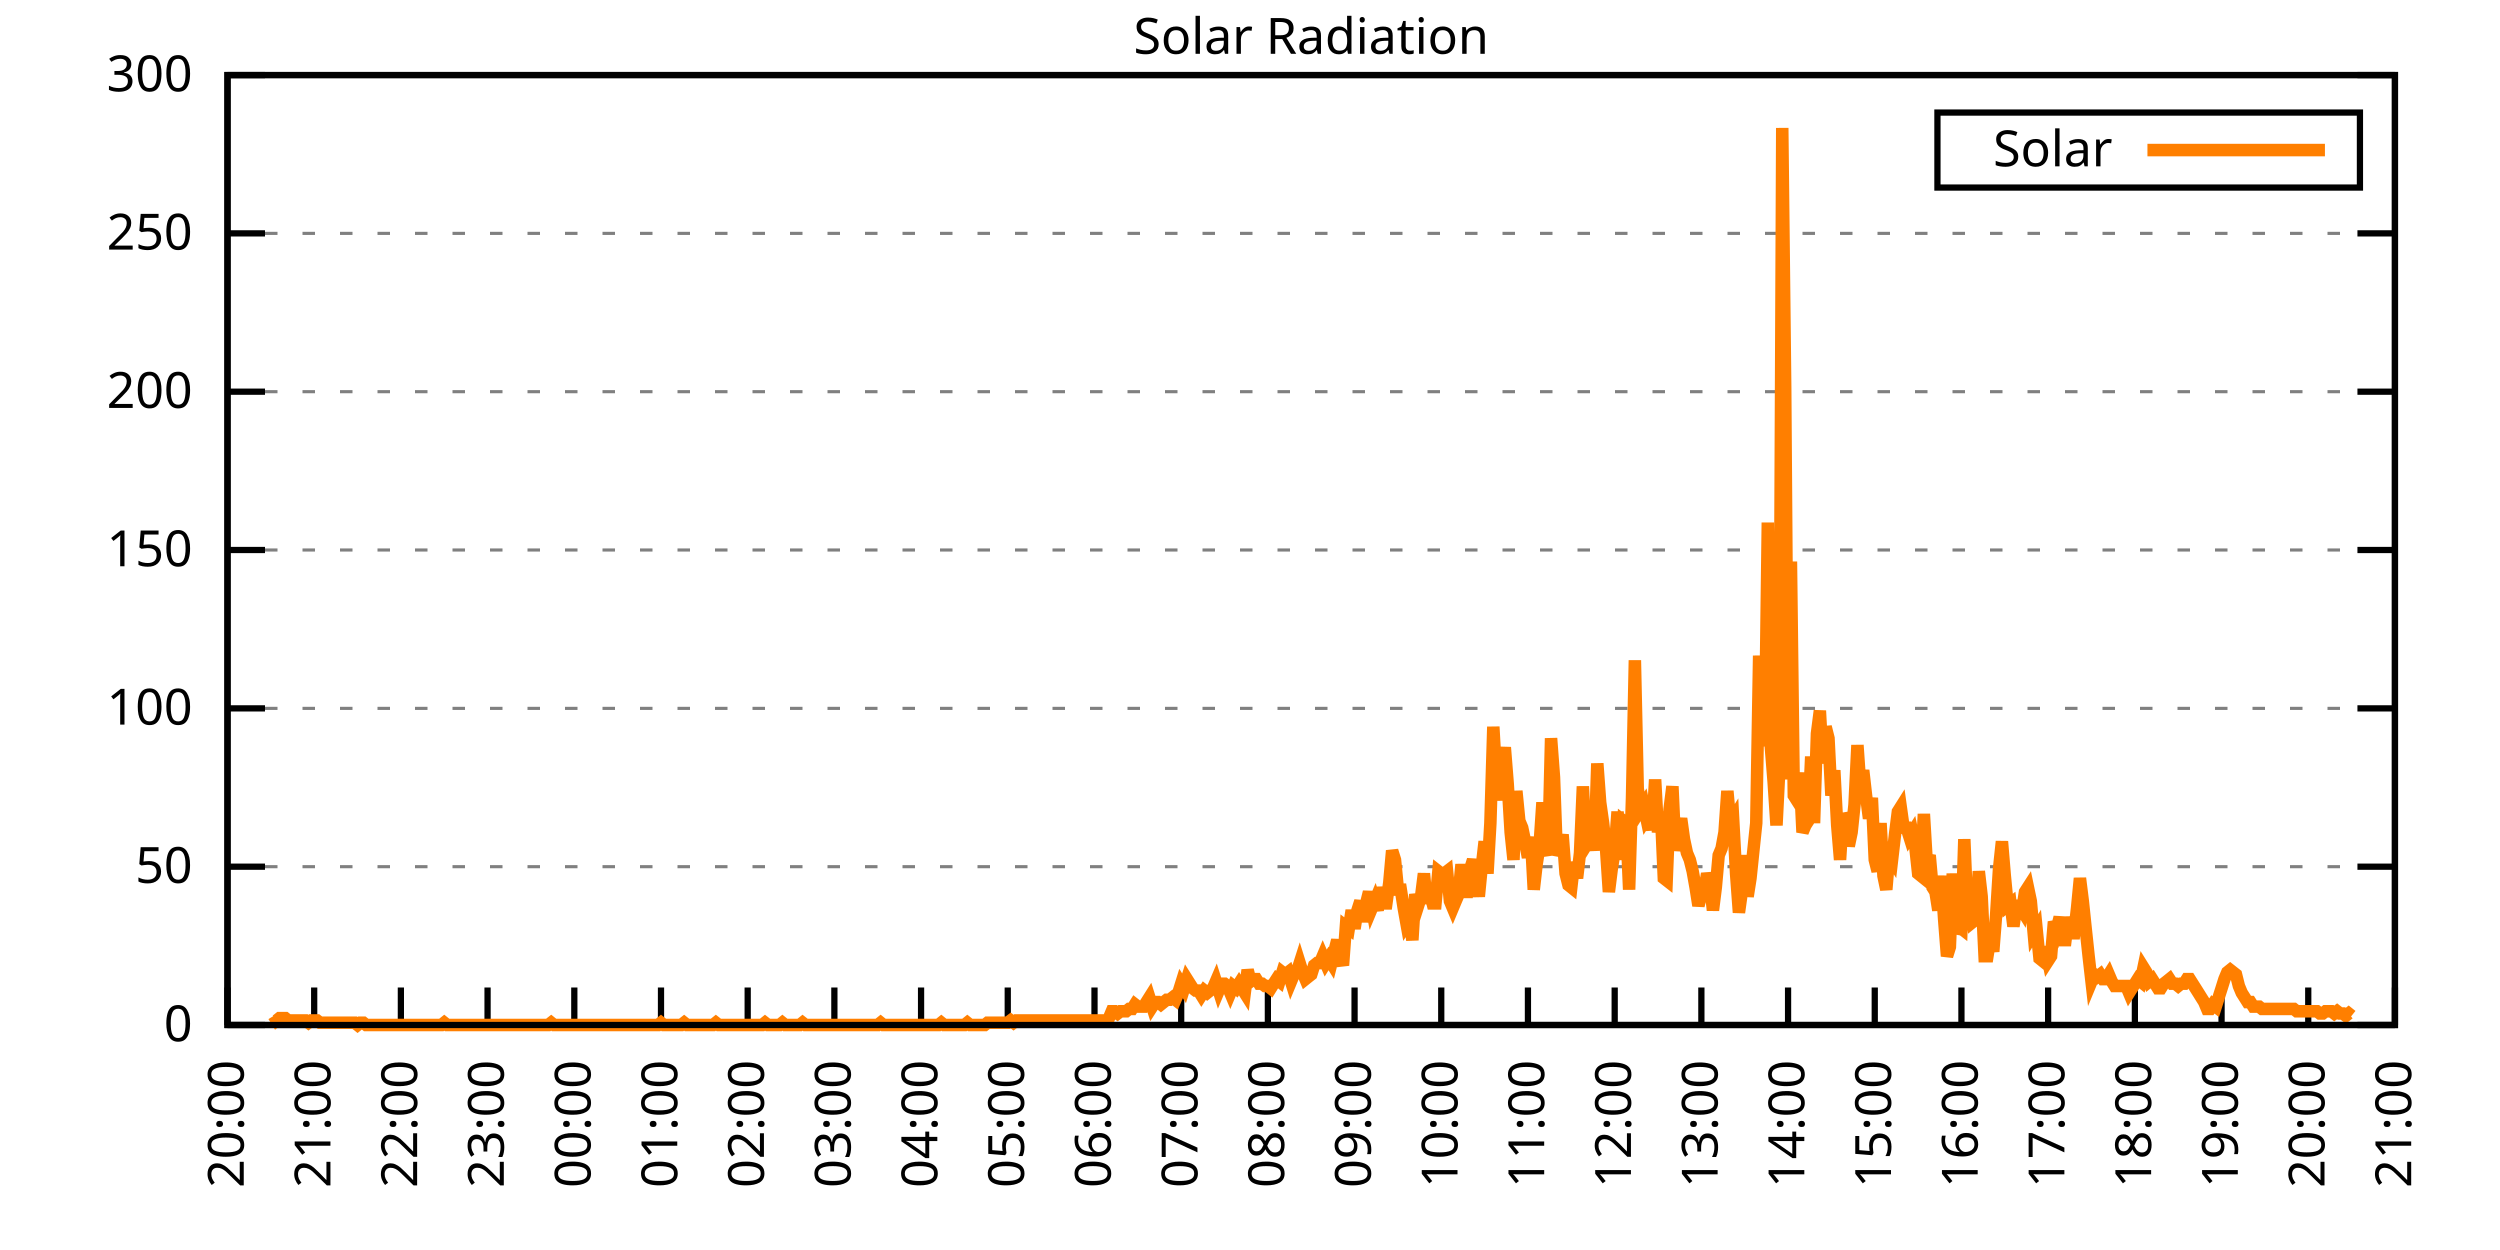
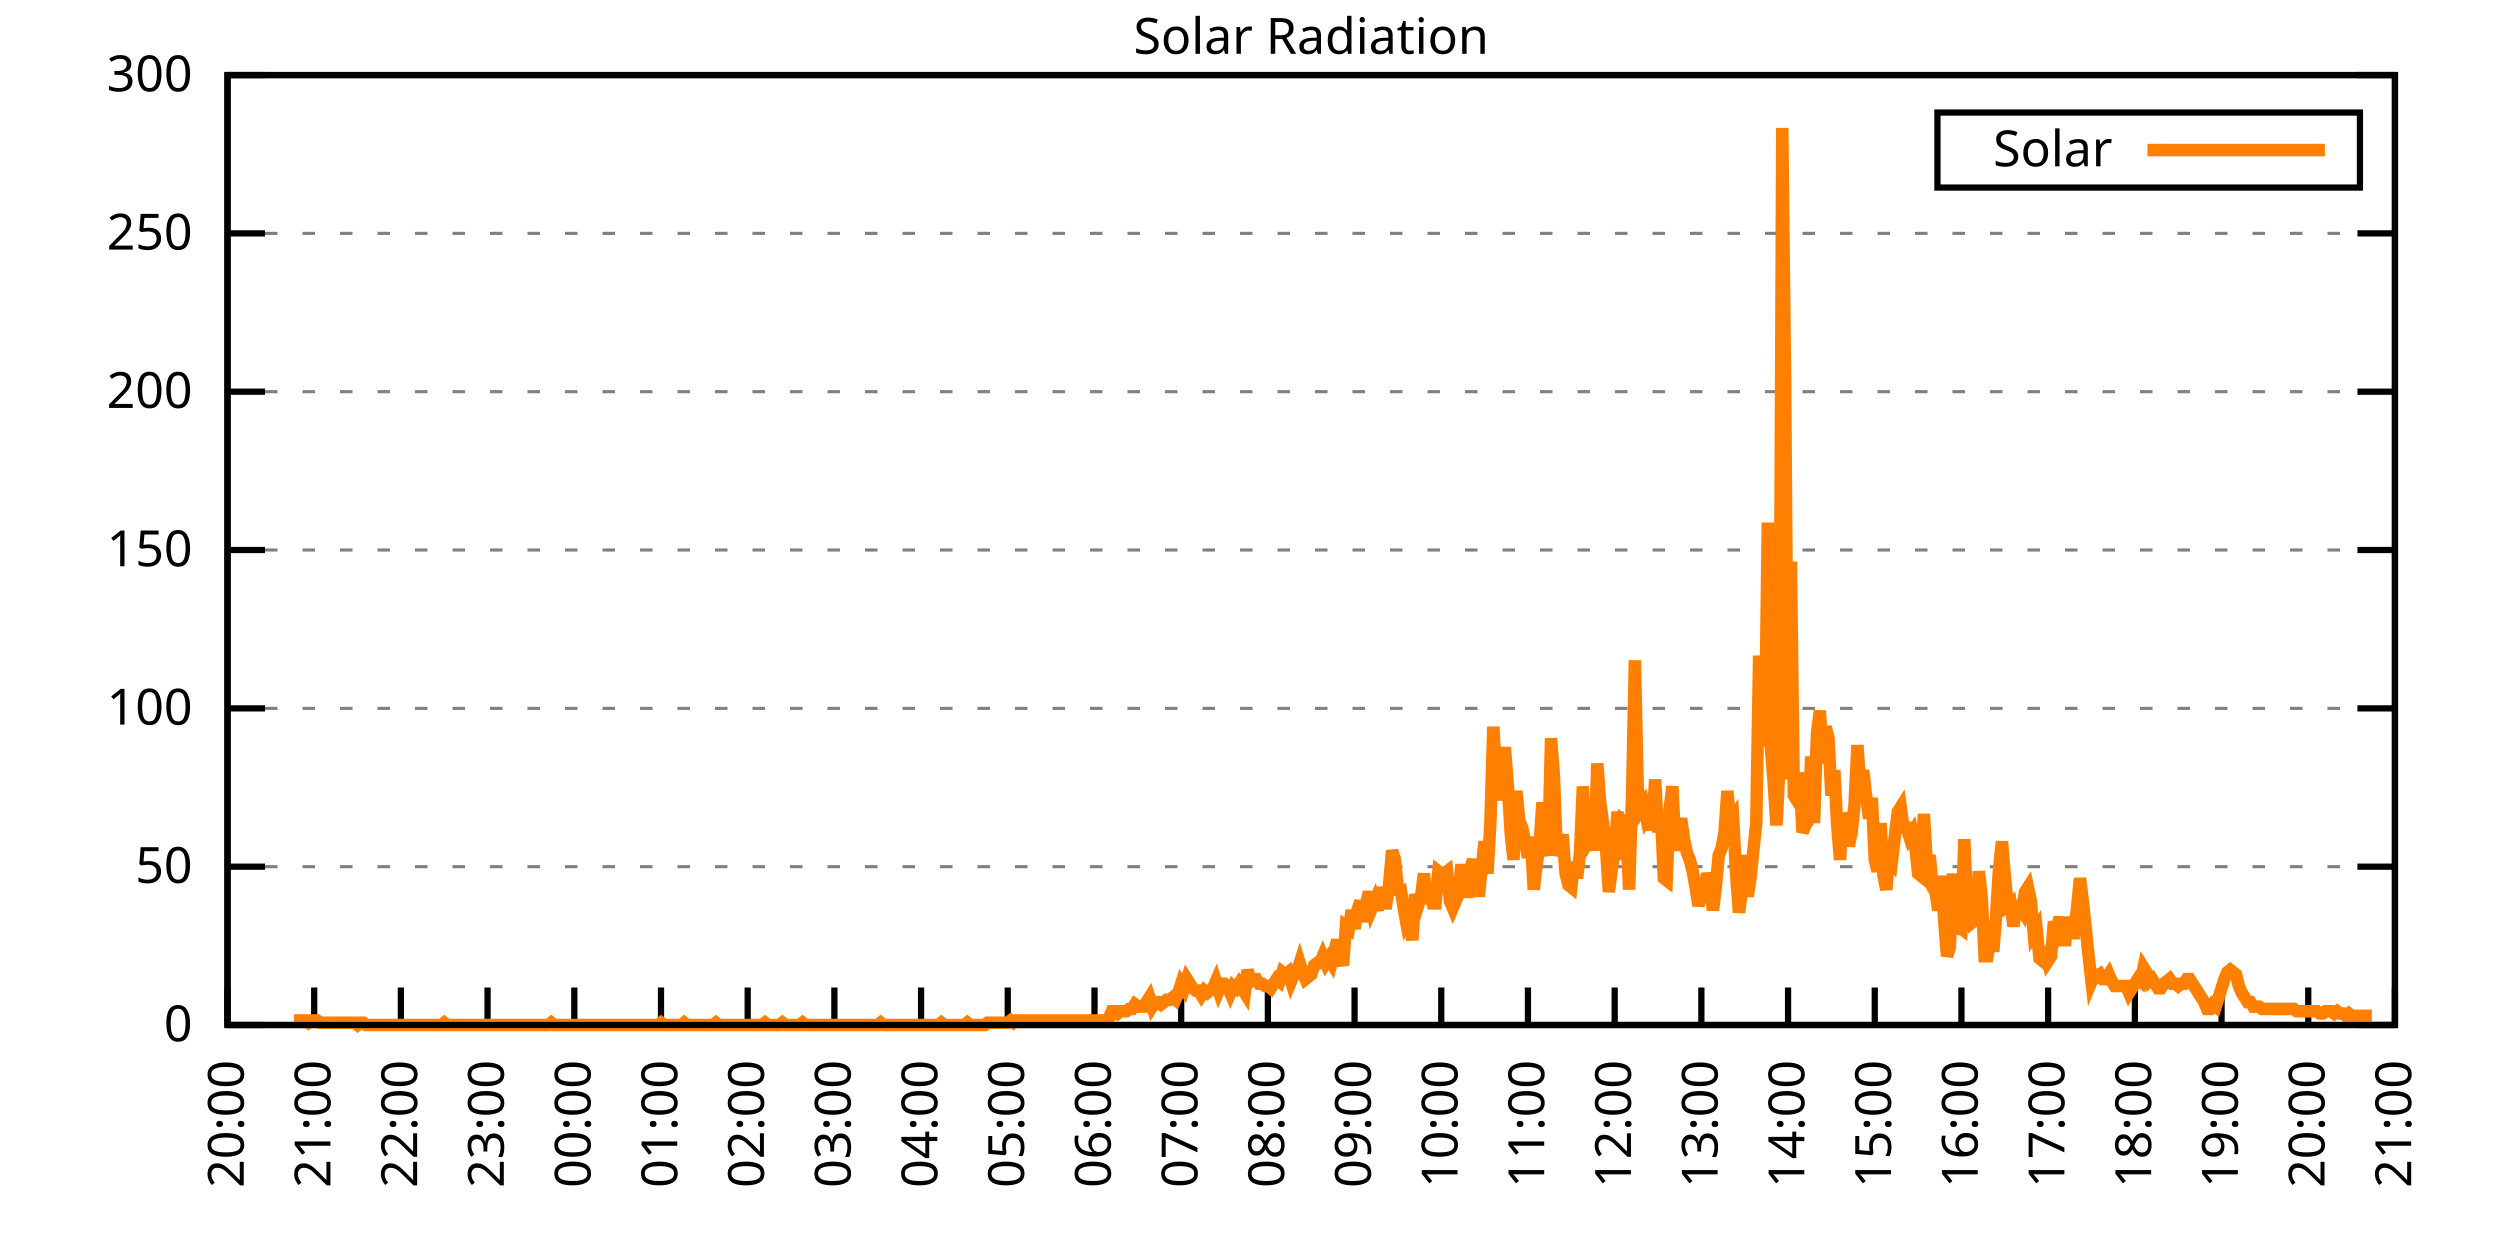
<svg xmlns="http://www.w3.org/2000/svg" xmlns:xlink="http://www.w3.org/1999/xlink" width="400" height="200" viewBox="0 0 400 200">
  <g id="gnuplot_canvas">
    <rect x="0" y="0" width="400" height="200" fill="none" />
    <defs>
      <circle id="gpDot" r="0.5" stroke-width="0.5" stroke="currentColor" />
      <path id="gpPt0" stroke-width="0.333" stroke="currentColor" d="M-1,0 h2 M0,-1 v2" />
      <path id="gpPt1" stroke-width="0.333" stroke="currentColor" d="M-1,-1 L1,1 M1,-1 L-1,1" />
      <path id="gpPt2" stroke-width="0.333" stroke="currentColor" d="M-1,0 L1,0 M0,-1 L0,1 M-1,-1 L1,1 M-1,1 L1,-1" />
      <rect id="gpPt3" stroke-width="0.333" stroke="currentColor" x="-1" y="-1" width="2" height="2" />
      <rect id="gpPt4" stroke-width="0.333" stroke="currentColor" fill="currentColor" x="-1" y="-1" width="2" height="2" />
      <circle id="gpPt5" stroke-width="0.333" stroke="currentColor" cx="0" cy="0" r="1" />
      <use xlink:href="#gpPt5" id="gpPt6" fill="currentColor" stroke="none" />
      <path id="gpPt7" stroke-width="0.333" stroke="currentColor" d="M0,-1.33 L-1.33,0.67 L1.33,0.67 z" />
      <use xlink:href="#gpPt7" id="gpPt8" fill="currentColor" stroke="none" />
      <use xlink:href="#gpPt7" id="gpPt9" stroke="currentColor" transform="rotate(180)" />
      <use xlink:href="#gpPt9" id="gpPt10" fill="currentColor" stroke="none" />
      <use xlink:href="#gpPt3" id="gpPt11" stroke="currentColor" transform="rotate(45)" />
      <use xlink:href="#gpPt11" id="gpPt12" fill="currentColor" stroke="none" />
      <path id="gpPt13" stroke-width="0.333" stroke="currentColor" d="M0,1.330 L1.265,0.411 L0.782,-1.067 L-0.782,-1.076 L-1.265,0.411 z" />
      <use xlink:href="#gpPt13" id="gpPt14" fill="currentColor" stroke="none" />
      <filter id="textbox" filterUnits="objectBoundingBox" x="0" y="0" height="1" width="1">
        <feFlood flood-color="white" flood-opacity="1" result="bgnd" />
        <feComposite in="SourceGraphic" in2="bgnd" operator="atop" />
      </filter>
      <filter id="greybox" filterUnits="objectBoundingBox" x="0" y="0" height="1" width="1">
        <feFlood flood-color="lightgrey" flood-opacity="1" result="grey" />
        <feComposite in="SourceGraphic" in2="grey" operator="atop" />
      </filter>
    </defs>
    <g fill="none" color="white" stroke="currentColor" stroke-width="1.00" stroke-linecap="butt" stroke-linejoin="miter">
</g>
    <g fill="none" color="black" stroke="currentColor" stroke-width="1.00" stroke-linecap="butt" stroke-linejoin="miter">
      <g stroke="none" shape-rendering="crispEdges">
        <polygon fill="rgb(255, 255, 255)" points="36.40,164.00 383.18,164.00 383.18,12.02 36.40,12.02 " />
      </g>
    </g>
    <g fill="none" color="black" stroke="currentColor" stroke-width="1.00" stroke-linecap="butt" stroke-linejoin="miter">
</g>
    <g fill="none" color="black" stroke="black" stroke-width="0.50" stroke-linecap="butt" stroke-linejoin="miter">
</g>
    <g fill="none" color="gray" stroke="currentColor" stroke-width="0.50" stroke-linecap="butt" stroke-linejoin="miter">
      <path stroke="gray" stroke-dasharray="2,4" class="gridline" d="M36.40,164.00 L383.19,164.00  " />
    </g>
    <g fill="none" color="gray" stroke="gray" stroke-width="1.00" stroke-linecap="butt" stroke-linejoin="miter">
</g>
    <g fill="none" color="black" stroke="currentColor" stroke-width="1.00" stroke-linecap="butt" stroke-linejoin="miter">
      <path stroke="black" d="M36.40,164.00 L42.40,164.00 M383.19,164.00 L377.19,164.00  " />
      <g transform="translate(30.80,166.60)" stroke="none" fill="black" font-family="Sans" font-size="8.00" text-anchor="end">
        <text>
          <tspan font-family="Sans"> 0</tspan>
        </text>
      </g>
    </g>
    <g fill="none" color="black" stroke="currentColor" stroke-width="1.00" stroke-linecap="butt" stroke-linejoin="miter">
</g>
    <g fill="none" color="black" stroke="black" stroke-width="0.50" stroke-linecap="butt" stroke-linejoin="miter">
</g>
    <g fill="none" color="gray" stroke="currentColor" stroke-width="0.50" stroke-linecap="butt" stroke-linejoin="miter">
      <path stroke="gray" stroke-dasharray="2,4" class="gridline" d="M36.40,138.67 L383.19,138.67  " />
    </g>
    <g fill="none" color="gray" stroke="gray" stroke-width="1.00" stroke-linecap="butt" stroke-linejoin="miter">
</g>
    <g fill="none" color="black" stroke="currentColor" stroke-width="1.00" stroke-linecap="butt" stroke-linejoin="miter">
      <path stroke="black" d="M36.40,138.67 L42.40,138.67 M383.19,138.67 L377.19,138.67  " />
      <g transform="translate(30.80,141.27)" stroke="none" fill="black" font-family="Sans" font-size="8.00" text-anchor="end">
        <text>
          <tspan font-family="Sans"> 50</tspan>
        </text>
      </g>
    </g>
    <g fill="none" color="black" stroke="currentColor" stroke-width="1.00" stroke-linecap="butt" stroke-linejoin="miter">
</g>
    <g fill="none" color="black" stroke="black" stroke-width="0.50" stroke-linecap="butt" stroke-linejoin="miter">
</g>
    <g fill="none" color="gray" stroke="currentColor" stroke-width="0.50" stroke-linecap="butt" stroke-linejoin="miter">
      <path stroke="gray" stroke-dasharray="2,4" class="gridline" d="M36.40,113.34 L383.19,113.34  " />
    </g>
    <g fill="none" color="gray" stroke="gray" stroke-width="1.00" stroke-linecap="butt" stroke-linejoin="miter">
</g>
    <g fill="none" color="black" stroke="currentColor" stroke-width="1.00" stroke-linecap="butt" stroke-linejoin="miter">
      <path stroke="black" d="M36.40,113.34 L42.40,113.34 M383.19,113.34 L377.19,113.34  " />
      <g transform="translate(30.80,115.94)" stroke="none" fill="black" font-family="Sans" font-size="8.00" text-anchor="end">
        <text>
          <tspan font-family="Sans"> 100</tspan>
        </text>
      </g>
    </g>
    <g fill="none" color="black" stroke="currentColor" stroke-width="1.00" stroke-linecap="butt" stroke-linejoin="miter">
</g>
    <g fill="none" color="black" stroke="black" stroke-width="0.50" stroke-linecap="butt" stroke-linejoin="miter">
</g>
    <g fill="none" color="gray" stroke="currentColor" stroke-width="0.50" stroke-linecap="butt" stroke-linejoin="miter">
      <path stroke="gray" stroke-dasharray="2,4" class="gridline" d="M36.40,88.00 L383.19,88.00  " />
    </g>
    <g fill="none" color="gray" stroke="gray" stroke-width="1.00" stroke-linecap="butt" stroke-linejoin="miter">
</g>
    <g fill="none" color="black" stroke="currentColor" stroke-width="1.00" stroke-linecap="butt" stroke-linejoin="miter">
      <path stroke="black" d="M36.40,88.00 L42.40,88.00 M383.19,88.00 L377.19,88.00  " />
      <g transform="translate(30.80,90.60)" stroke="none" fill="black" font-family="Sans" font-size="8.00" text-anchor="end">
        <text>
          <tspan font-family="Sans"> 150</tspan>
        </text>
      </g>
    </g>
    <g fill="none" color="black" stroke="currentColor" stroke-width="1.00" stroke-linecap="butt" stroke-linejoin="miter">
</g>
    <g fill="none" color="black" stroke="black" stroke-width="0.50" stroke-linecap="butt" stroke-linejoin="miter">
</g>
    <g fill="none" color="gray" stroke="currentColor" stroke-width="0.50" stroke-linecap="butt" stroke-linejoin="miter">
      <path stroke="gray" stroke-dasharray="2,4" class="gridline" d="M36.40,62.67 L383.19,62.67  " />
    </g>
    <g fill="none" color="gray" stroke="gray" stroke-width="1.00" stroke-linecap="butt" stroke-linejoin="miter">
</g>
    <g fill="none" color="black" stroke="currentColor" stroke-width="1.00" stroke-linecap="butt" stroke-linejoin="miter">
      <path stroke="black" d="M36.40,62.67 L42.40,62.67 M383.19,62.67 L377.19,62.67  " />
      <g transform="translate(30.80,65.27)" stroke="none" fill="black" font-family="Sans" font-size="8.00" text-anchor="end">
        <text>
          <tspan font-family="Sans"> 200</tspan>
        </text>
      </g>
    </g>
    <g fill="none" color="black" stroke="currentColor" stroke-width="1.00" stroke-linecap="butt" stroke-linejoin="miter">
</g>
    <g fill="none" color="black" stroke="black" stroke-width="0.50" stroke-linecap="butt" stroke-linejoin="miter">
</g>
    <g fill="none" color="gray" stroke="currentColor" stroke-width="0.50" stroke-linecap="butt" stroke-linejoin="miter">
      <path stroke="gray" stroke-dasharray="2,4" class="gridline" d="M36.40,37.34 L383.19,37.34  " />
    </g>
    <g fill="none" color="gray" stroke="gray" stroke-width="1.00" stroke-linecap="butt" stroke-linejoin="miter">
</g>
    <g fill="none" color="black" stroke="currentColor" stroke-width="1.00" stroke-linecap="butt" stroke-linejoin="miter">
      <path stroke="black" d="M36.40,37.34 L42.40,37.34 M383.19,37.34 L377.19,37.34  " />
      <g transform="translate(30.80,39.94)" stroke="none" fill="black" font-family="Sans" font-size="8.00" text-anchor="end">
        <text>
          <tspan font-family="Sans"> 250</tspan>
        </text>
      </g>
    </g>
    <g fill="none" color="black" stroke="currentColor" stroke-width="1.00" stroke-linecap="butt" stroke-linejoin="miter">
</g>
    <g fill="none" color="black" stroke="black" stroke-width="0.50" stroke-linecap="butt" stroke-linejoin="miter">
</g>
    <g fill="none" color="gray" stroke="currentColor" stroke-width="0.50" stroke-linecap="butt" stroke-linejoin="miter">
      <path stroke="gray" stroke-dasharray="2,4" class="gridline" d="M36.40,12.01 L383.19,12.01  " />
    </g>
    <g fill="none" color="gray" stroke="gray" stroke-width="1.00" stroke-linecap="butt" stroke-linejoin="miter">
</g>
    <g fill="none" color="black" stroke="currentColor" stroke-width="1.00" stroke-linecap="butt" stroke-linejoin="miter">
      <path stroke="black" d="M36.40,12.01 L42.40,12.01 M383.19,12.01 L377.19,12.01  " />
      <g transform="translate(30.80,14.61)" stroke="none" fill="black" font-family="Sans" font-size="8.00" text-anchor="end">
        <text>
          <tspan font-family="Sans"> 300</tspan>
        </text>
      </g>
    </g>
    <g fill="none" color="black" stroke="currentColor" stroke-width="1.00" stroke-linecap="butt" stroke-linejoin="miter">
      <path stroke="black" d="M36.40,164.00 L36.40,158.00  " />
      <g transform="translate(39.00,169.60) rotate(270.00)" stroke="none" fill="black" font-family="Sans" font-size="8.00" text-anchor="end">
        <text>
          <tspan font-family="Sans">20:00</tspan>
        </text>
      </g>
    </g>
    <g fill="none" color="black" stroke="currentColor" stroke-width="1.00" stroke-linecap="butt" stroke-linejoin="miter">
      <path stroke="black" d="M50.27,164.00 L50.27,158.00  " />
      <g transform="translate(52.87,169.60) rotate(270.00)" stroke="none" fill="black" font-family="Sans" font-size="8.00" text-anchor="end">
        <text>
          <tspan font-family="Sans">21:00</tspan>
        </text>
      </g>
    </g>
    <g fill="none" color="black" stroke="currentColor" stroke-width="1.00" stroke-linecap="butt" stroke-linejoin="miter">
      <path stroke="black" d="M64.14,164.00 L64.14,158.00  " />
      <g transform="translate(66.74,169.60) rotate(270.00)" stroke="none" fill="black" font-family="Sans" font-size="8.00" text-anchor="end">
        <text>
          <tspan font-family="Sans">22:00</tspan>
        </text>
      </g>
    </g>
    <g fill="none" color="black" stroke="currentColor" stroke-width="1.00" stroke-linecap="butt" stroke-linejoin="miter">
      <path stroke="black" d="M78.01,164.00 L78.01,158.00  " />
      <g transform="translate(80.61,169.60) rotate(270.00)" stroke="none" fill="black" font-family="Sans" font-size="8.00" text-anchor="end">
        <text>
          <tspan font-family="Sans">23:00</tspan>
        </text>
      </g>
    </g>
    <g fill="none" color="black" stroke="currentColor" stroke-width="1.00" stroke-linecap="butt" stroke-linejoin="miter">
      <path stroke="black" d="M91.89,164.00 L91.89,158.00  " />
      <g transform="translate(94.49,169.60) rotate(270.00)" stroke="none" fill="black" font-family="Sans" font-size="8.00" text-anchor="end">
        <text>
          <tspan font-family="Sans">00:00</tspan>
        </text>
      </g>
    </g>
    <g fill="none" color="black" stroke="currentColor" stroke-width="1.00" stroke-linecap="butt" stroke-linejoin="miter">
      <path stroke="black" d="M105.76,164.00 L105.76,158.00  " />
      <g transform="translate(108.36,169.60) rotate(270.00)" stroke="none" fill="black" font-family="Sans" font-size="8.00" text-anchor="end">
        <text>
          <tspan font-family="Sans">01:00</tspan>
        </text>
      </g>
    </g>
    <g fill="none" color="black" stroke="currentColor" stroke-width="1.00" stroke-linecap="butt" stroke-linejoin="miter">
      <path stroke="black" d="M119.63,164.00 L119.63,158.00  " />
      <g transform="translate(122.23,169.60) rotate(270.00)" stroke="none" fill="black" font-family="Sans" font-size="8.00" text-anchor="end">
        <text>
          <tspan font-family="Sans">02:00</tspan>
        </text>
      </g>
    </g>
    <g fill="none" color="black" stroke="currentColor" stroke-width="1.00" stroke-linecap="butt" stroke-linejoin="miter">
      <path stroke="black" d="M133.50,164.00 L133.50,158.00  " />
      <g transform="translate(136.10,169.60) rotate(270.00)" stroke="none" fill="black" font-family="Sans" font-size="8.00" text-anchor="end">
        <text>
          <tspan font-family="Sans">03:00</tspan>
        </text>
      </g>
    </g>
    <g fill="none" color="black" stroke="currentColor" stroke-width="1.00" stroke-linecap="butt" stroke-linejoin="miter">
      <path stroke="black" d="M147.37,164.00 L147.37,158.00  " />
      <g transform="translate(149.97,169.60) rotate(270.00)" stroke="none" fill="black" font-family="Sans" font-size="8.00" text-anchor="end">
        <text>
          <tspan font-family="Sans">04:00</tspan>
        </text>
      </g>
    </g>
    <g fill="none" color="black" stroke="currentColor" stroke-width="1.00" stroke-linecap="butt" stroke-linejoin="miter">
      <path stroke="black" d="M161.24,164.00 L161.24,158.00  " />
      <g transform="translate(163.84,169.60) rotate(270.00)" stroke="none" fill="black" font-family="Sans" font-size="8.00" text-anchor="end">
        <text>
          <tspan font-family="Sans">05:00</tspan>
        </text>
      </g>
    </g>
    <g fill="none" color="black" stroke="currentColor" stroke-width="1.00" stroke-linecap="butt" stroke-linejoin="miter">
      <path stroke="black" d="M175.12,164.00 L175.12,158.00  " />
      <g transform="translate(177.72,169.60) rotate(270.00)" stroke="none" fill="black" font-family="Sans" font-size="8.00" text-anchor="end">
        <text>
          <tspan font-family="Sans">06:00</tspan>
        </text>
      </g>
    </g>
    <g fill="none" color="black" stroke="currentColor" stroke-width="1.00" stroke-linecap="butt" stroke-linejoin="miter">
      <path stroke="black" d="M188.99,164.00 L188.99,158.00  " />
      <g transform="translate(191.59,169.60) rotate(270.00)" stroke="none" fill="black" font-family="Sans" font-size="8.00" text-anchor="end">
        <text>
          <tspan font-family="Sans">07:00</tspan>
        </text>
      </g>
    </g>
    <g fill="none" color="black" stroke="currentColor" stroke-width="1.00" stroke-linecap="butt" stroke-linejoin="miter">
      <path stroke="black" d="M202.86,164.00 L202.86,158.00  " />
      <g transform="translate(205.46,169.60) rotate(270.00)" stroke="none" fill="black" font-family="Sans" font-size="8.00" text-anchor="end">
        <text>
          <tspan font-family="Sans">08:00</tspan>
        </text>
      </g>
    </g>
    <g fill="none" color="black" stroke="currentColor" stroke-width="1.00" stroke-linecap="butt" stroke-linejoin="miter">
      <path stroke="black" d="M216.73,164.00 L216.73,158.00  " />
      <g transform="translate(219.33,169.60) rotate(270.00)" stroke="none" fill="black" font-family="Sans" font-size="8.00" text-anchor="end">
        <text>
          <tspan font-family="Sans">09:00</tspan>
        </text>
      </g>
    </g>
    <g fill="none" color="black" stroke="currentColor" stroke-width="1.00" stroke-linecap="butt" stroke-linejoin="miter">
      <path stroke="black" d="M230.60,164.00 L230.60,158.00  " />
      <g transform="translate(233.20,169.60) rotate(270.00)" stroke="none" fill="black" font-family="Sans" font-size="8.00" text-anchor="end">
        <text>
          <tspan font-family="Sans">10:00</tspan>
        </text>
      </g>
    </g>
    <g fill="none" color="black" stroke="currentColor" stroke-width="1.00" stroke-linecap="butt" stroke-linejoin="miter">
      <path stroke="black" d="M244.47,164.00 L244.47,158.00  " />
      <g transform="translate(247.07,169.60) rotate(270.00)" stroke="none" fill="black" font-family="Sans" font-size="8.00" text-anchor="end">
        <text>
          <tspan font-family="Sans">11:00</tspan>
        </text>
      </g>
    </g>
    <g fill="none" color="black" stroke="currentColor" stroke-width="1.00" stroke-linecap="butt" stroke-linejoin="miter">
      <path stroke="black" d="M258.35,164.00 L258.35,158.00  " />
      <g transform="translate(260.95,169.60) rotate(270.00)" stroke="none" fill="black" font-family="Sans" font-size="8.00" text-anchor="end">
        <text>
          <tspan font-family="Sans">12:00</tspan>
        </text>
      </g>
    </g>
    <g fill="none" color="black" stroke="currentColor" stroke-width="1.00" stroke-linecap="butt" stroke-linejoin="miter">
      <path stroke="black" d="M272.22,164.00 L272.22,158.00  " />
      <g transform="translate(274.82,169.60) rotate(270.00)" stroke="none" fill="black" font-family="Sans" font-size="8.00" text-anchor="end">
        <text>
          <tspan font-family="Sans">13:00</tspan>
        </text>
      </g>
    </g>
    <g fill="none" color="black" stroke="currentColor" stroke-width="1.00" stroke-linecap="butt" stroke-linejoin="miter">
      <path stroke="black" d="M286.09,164.00 L286.09,158.00  " />
      <g transform="translate(288.69,169.60) rotate(270.00)" stroke="none" fill="black" font-family="Sans" font-size="8.00" text-anchor="end">
        <text>
          <tspan font-family="Sans">14:00</tspan>
        </text>
      </g>
    </g>
    <g fill="none" color="black" stroke="currentColor" stroke-width="1.00" stroke-linecap="butt" stroke-linejoin="miter">
      <path stroke="black" d="M299.96,164.00 L299.96,158.00  " />
      <g transform="translate(302.56,169.60) rotate(270.00)" stroke="none" fill="black" font-family="Sans" font-size="8.00" text-anchor="end">
        <text>
          <tspan font-family="Sans">15:00</tspan>
        </text>
      </g>
    </g>
    <g fill="none" color="black" stroke="currentColor" stroke-width="1.00" stroke-linecap="butt" stroke-linejoin="miter">
      <path stroke="black" d="M313.83,164.00 L313.83,158.00  " />
      <g transform="translate(316.43,169.60) rotate(270.00)" stroke="none" fill="black" font-family="Sans" font-size="8.00" text-anchor="end">
        <text>
          <tspan font-family="Sans">16:00</tspan>
        </text>
      </g>
    </g>
    <g fill="none" color="black" stroke="currentColor" stroke-width="1.00" stroke-linecap="butt" stroke-linejoin="miter">
      <path stroke="black" d="M327.70,164.00 L327.70,158.00  " />
      <g transform="translate(330.30,169.60) rotate(270.00)" stroke="none" fill="black" font-family="Sans" font-size="8.00" text-anchor="end">
        <text>
          <tspan font-family="Sans">17:00</tspan>
        </text>
      </g>
    </g>
    <g fill="none" color="black" stroke="currentColor" stroke-width="1.00" stroke-linecap="butt" stroke-linejoin="miter">
      <path stroke="black" d="M341.58,164.00 L341.58,158.00  " />
      <g transform="translate(344.18,169.60) rotate(270.00)" stroke="none" fill="black" font-family="Sans" font-size="8.00" text-anchor="end">
        <text>
          <tspan font-family="Sans">18:00</tspan>
        </text>
      </g>
    </g>
    <g fill="none" color="black" stroke="currentColor" stroke-width="1.00" stroke-linecap="butt" stroke-linejoin="miter">
      <path stroke="black" d="M355.45,164.00 L355.45,158.00  " />
      <g transform="translate(358.05,169.60) rotate(270.00)" stroke="none" fill="black" font-family="Sans" font-size="8.00" text-anchor="end">
        <text>
          <tspan font-family="Sans">19:00</tspan>
        </text>
      </g>
    </g>
    <g fill="none" color="black" stroke="currentColor" stroke-width="1.00" stroke-linecap="butt" stroke-linejoin="miter">
      <path stroke="black" d="M369.32,164.00 L369.32,158.00  " />
      <g transform="translate(371.92,169.60) rotate(270.00)" stroke="none" fill="black" font-family="Sans" font-size="8.00" text-anchor="end">
        <text>
          <tspan font-family="Sans">20:00</tspan>
        </text>
      </g>
    </g>
    <g fill="none" color="black" stroke="currentColor" stroke-width="1.00" stroke-linecap="butt" stroke-linejoin="miter">
      <path stroke="black" d="M383.19,164.00 L383.19,158.00  " />
      <g transform="translate(385.79,169.60) rotate(270.00)" stroke="none" fill="black" font-family="Sans" font-size="8.00" text-anchor="end">
        <text>
          <tspan font-family="Sans">21:00</tspan>
        </text>
      </g>
    </g>
    <g fill="none" color="black" stroke="currentColor" stroke-width="1.00" stroke-linecap="butt" stroke-linejoin="miter">
</g>
    <g fill="none" color="black" stroke="currentColor" stroke-width="1.00" stroke-linecap="butt" stroke-linejoin="miter">
      <path stroke="black" d="M36.40,12.01 L36.40,164.00 L383.19,164.00 L383.19,12.01 L36.40,12.01 Z  " />
    </g>
    <g fill="none" color="black" stroke="currentColor" stroke-width="1.00" stroke-linecap="butt" stroke-linejoin="miter">
</g>
    <g fill="none" color="black" stroke="currentColor" stroke-width="1.00" stroke-linecap="butt" stroke-linejoin="miter">
      <path stroke="black" d="M309.99,30.01 L309.99,18.01 L377.59,18.01 L377.59,30.01 L309.99,30.01 Z  " />
    </g>
    <g id="Solar_Radiation_plot_1">
      <g fill="none" color="white" stroke="black" stroke-width="2.00" stroke-linecap="butt" stroke-linejoin="miter">
</g>
      <g fill="none" color="black" stroke="currentColor" stroke-width="2.00" stroke-linecap="butt" stroke-linejoin="miter">
        <g transform="translate(337.99,26.61)" stroke="none" fill="black" font-family="Sans" font-size="8.00" text-anchor="end">
          <text>
            <tspan font-family="Sans">Solar</tspan>
          </text>
        </g>
      </g>
      <g fill="none" color="black" stroke="currentColor" stroke-width="2.00" stroke-linecap="butt" stroke-linejoin="miter">
-         <path stroke="rgb(255, 127,   0)" d="M343.59,24.01 L371.99,24.01 M43.80,162.53 L44.26,163.27 L44.72,162.90 L45.19,162.90 L45.65,162.90 L46.11,163.27   L46.57,163.27 L47.03,163.27 L47.50,163.27 L47.96,163.27 L48.42,163.27 L48.88,163.27 L49.35,163.63 L49.81,163.27   L50.27,163.27 L50.73,163.27 L51.20,163.63 L51.66,163.63 L52.12,163.63 L52.58,163.63 L53.05,163.63 L53.51,163.63   L53.97,163.63 L54.43,163.63 L54.90,163.63 L55.36,163.63 L55.82,163.63 L56.28,163.63 L56.75,163.63 L57.21,164.00   L57.67,163.63 L58.13,163.63 L58.59,164.00 L59.06,164.00 L59.52,164.00 L59.98,164.00 L60.44,164.00 L60.91,164.00   L61.37,164.00 L61.83,164.00 L62.29,164.00 L62.76,164.00 L63.22,164.00 L63.68,164.00 L64.14,164.00 L64.61,164.00   L65.07,164.00 L65.53,164.00 L65.99,164.00 L66.46,164.00 L66.92,164.00 L67.38,164.00 L67.84,164.00 L68.30,164.00   L68.77,164.00 L69.23,164.00 L69.69,164.00 L70.15,164.00 L70.62,164.00 L71.08,163.63 L71.54,164.00 L72.00,164.00   L72.47,164.00 L72.93,164.00 L73.39,164.00 L73.85,164.00 L74.32,164.00 L74.78,164.00 L75.24,164.00 L75.70,164.00   L76.17,164.00 L76.63,164.00 L77.09,164.00 L77.55,164.00 L78.01,164.00 L78.48,164.00 L78.94,164.00 L79.40,164.00   L79.86,164.00 L80.33,164.00 L80.79,164.00 L81.25,164.00 L81.71,164.00 L82.18,164.00 L82.64,164.00 L83.10,164.00   L83.56,164.00 L84.03,164.00 L84.49,164.00 L84.95,164.00 L85.41,164.00 L85.88,164.00 L86.34,164.00 L86.80,164.00   L87.26,164.00 L87.72,164.00 L88.19,163.63 L88.65,164.00 L89.11,164.00 L89.57,164.00 L90.04,164.00 L90.50,164.00   L90.96,164.00 L91.42,164.00 L91.89,164.00 L92.35,164.00 L92.81,164.00 L93.27,164.00 L93.74,164.00 L94.20,164.00   L94.66,164.00 L95.12,164.00 L95.59,164.00 L96.05,164.00 L96.51,164.00 L96.97,164.00 L97.44,164.00 L97.90,164.00   L98.36,164.00 L98.82,164.00 L99.28,164.00 L99.75,164.00 L100.21,164.00 L100.67,164.00 L101.13,164.00 L101.60,164.00   L102.06,164.00 L102.52,164.00 L102.98,164.00 L103.45,164.00 L103.91,164.00 L104.37,164.00 L104.83,164.00 L105.30,164.00   L105.76,163.63 L106.22,164.00 L106.68,164.00 L107.15,164.00 L107.61,164.00 L108.07,164.00 L108.53,164.00 L108.99,164.00   L109.46,163.63 L109.92,164.00 L110.38,164.00 L110.84,164.00 L111.31,164.00 L111.77,164.00 L112.23,164.00 L112.69,164.00   L113.16,164.00 L113.62,164.00 L114.08,164.00 L114.54,163.63 L115.01,164.00 L115.47,164.00 L115.93,164.00 L116.39,164.00   L116.86,164.00 L117.32,164.00 L117.78,164.00 L118.24,164.00 L118.70,164.00 L119.17,164.00 L119.63,164.00 L120.09,164.00   L120.55,164.00 L121.02,164.00 L121.48,164.00 L121.94,164.00 L122.40,163.63 L122.87,164.00 L123.33,164.00 L123.79,164.00   L124.25,164.00 L124.72,164.00 L125.18,163.63 L125.64,164.00 L126.10,164.00 L126.57,164.00 L127.03,164.00 L127.49,164.00   L127.95,164.00 L128.41,163.63 L128.88,164.00 L129.34,164.00 L129.80,164.00 L130.26,164.00 L130.73,164.00 L131.19,164.00   L131.65,164.00 L132.11,164.00 L132.58,164.00 L133.04,164.00 L133.50,164.00 L133.96,164.00 L134.43,164.00 L134.89,164.00   L135.35,164.00 L135.81,164.00 L136.28,164.00 L136.74,164.00 L137.20,164.00 L137.66,164.00 L138.13,164.00 L138.59,164.00   L139.05,164.00 L139.51,164.00 L139.97,164.00 L140.44,164.00 L140.90,163.63 L141.36,164.00 L141.82,164.00 L142.29,164.00   L142.75,164.00 L143.21,164.00 L143.67,164.00 L144.14,164.00 L144.60,164.00 L145.06,164.00 L145.52,164.00 L145.99,164.00   L146.45,164.00 L146.91,164.00 L147.37,164.00 L147.84,164.00 L148.30,164.00 L148.76,164.00 L149.22,164.00 L149.68,164.00   L150.15,164.00 L150.61,163.63 L151.07,164.00 L151.53,164.00 L152.00,164.00 L152.46,164.00 L152.92,164.00 L153.38,164.00   L153.85,164.00 L154.31,164.00 L154.77,163.63 L155.23,164.00 L155.70,164.00 L156.16,164.00 L156.62,164.00 L157.08,164.00   L157.55,164.00 L158.01,163.63 L158.47,163.63 L158.93,163.63 L159.39,163.63 L159.86,163.63 L160.32,163.63 L160.78,163.63   L161.24,163.63 L161.71,163.27 L162.17,163.63 L162.63,163.27 L163.09,163.27 L163.56,163.27 L164.02,163.27 L164.48,163.27   L164.94,163.27 L165.41,163.27 L165.87,163.27 L166.33,163.27 L166.79,163.27 L167.26,163.27 L167.72,163.27 L168.18,163.27   L168.64,163.27 L169.10,163.27 L169.57,163.27 L170.03,163.27 L170.49,163.27 L170.95,163.27 L171.42,163.27 L171.88,163.27   L172.34,163.27 L172.80,163.27 L173.27,163.27 L173.73,163.27 L174.19,163.27 L174.65,163.27 L175.12,163.27 L175.58,163.27   L176.04,163.27 L176.50,163.27 L176.97,163.27 L177.43,162.90 L177.89,161.80 L178.35,161.80 L178.82,162.16 L179.28,161.80   L179.74,161.80 L180.20,161.80 L180.66,161.43 L181.13,161.43 L181.59,160.70 L182.05,161.06 L182.51,161.06 L182.98,161.06   L183.44,160.33 L183.90,159.60 L184.36,161.06 L184.83,160.33 L185.29,160.33 L185.75,160.70 L186.21,160.33 L186.68,159.96   L187.14,159.96 L187.60,159.60 L188.06,159.96 L188.53,158.86 L188.99,157.39 L189.45,158.13 L189.91,156.66 L190.37,157.39   L190.84,158.13 L191.30,158.49 L191.76,158.49 L192.22,159.23 L192.69,158.49 L193.15,158.86 L193.61,158.49 L194.07,158.13   L194.54,157.03 L195.00,158.49 L195.46,157.39 L195.92,157.39 L196.39,157.76 L196.85,158.86 L197.31,157.76 L197.77,158.13   L198.24,157.39 L198.70,158.13 L199.16,158.86 L199.62,155.19 L200.08,157.03 L200.55,156.66 L201.01,156.66 L201.47,157.39   L201.93,157.39 L202.40,157.76 L202.86,157.76 L203.32,158.13 L203.78,157.39 L204.25,156.66 L204.71,157.03 L205.17,155.56   L205.63,155.92 L206.10,155.56 L206.56,157.03 L207.02,155.92 L207.48,155.56 L207.95,154.09 L208.41,155.56 L208.87,156.66   L209.33,156.29 L209.80,155.92 L210.26,154.46 L210.72,154.09 L211.18,154.09 L211.64,152.99 L212.11,154.09 L212.57,153.35   L213.03,154.09 L213.49,152.25 L213.96,150.42 L214.42,152.99 L214.88,154.46 L215.34,148.22 L215.81,148.58 L216.27,145.65   L216.73,148.58 L217.19,145.65 L217.66,144.18 L218.12,147.48 L218.58,144.55 L219.04,142.71 L219.51,145.28 L219.97,144.18   L220.43,145.65 L220.89,141.98 L221.35,144.55 L221.82,144.55 L222.28,141.24 L222.74,136.10 L223.20,137.57 L223.67,142.34   L224.13,142.34 L224.59,145.28 L225.05,147.85 L225.52,147.11 L225.98,150.42 L226.44,143.08 L226.90,144.91 L227.37,143.44   L227.83,139.77 L228.29,144.55 L228.75,142.71 L229.22,144.55 L229.68,144.55 L230.14,139.41 L230.60,139.77 L231.06,139.77   L231.53,139.41 L231.99,144.18 L232.45,145.28 L232.91,144.18 L233.38,143.08 L233.84,138.30 L234.30,142.71 L234.76,142.71   L235.23,139.04 L235.69,137.57 L236.15,140.14 L236.61,143.44 L237.08,138.67 L237.54,134.63 L238.00,139.77 L238.46,131.70   L238.93,116.28 L239.39,124.36 L239.85,128.03 L240.31,122.89 L240.77,119.58 L241.24,125.46 L241.70,133.17 L242.16,137.57   L242.62,126.56 L243.09,131.33 L243.55,132.43 L244.01,134.63 L244.47,137.20 L244.94,133.90 L245.40,142.34 L245.86,138.30   L246.32,135.37 L246.79,128.39 L247.25,135.37 L247.71,136.84 L248.17,118.12 L248.64,124.36 L249.10,136.84 L249.56,135.74   L250.02,133.53 L250.49,139.77 L250.95,141.61 L251.41,141.98 L251.87,137.94 L252.33,140.51 L252.80,136.47 L253.26,125.82   L253.72,135.37 L254.18,134.63 L254.65,132.06 L255.11,136.10 L255.57,122.15 L256.03,128.39 L256.50,131.70 L256.96,135.74   L257.42,142.71 L257.88,139.04 L258.35,136.10 L258.81,129.86 L259.27,137.57 L259.73,131.33 L260.20,131.70 L260.66,142.34   L261.12,127.66 L261.58,105.64 L262.04,126.19 L262.51,129.49 L262.97,128.76 L263.43,130.96 L263.89,130.23 L264.36,132.80   L264.82,124.72 L265.28,133.17 L265.74,129.86 L266.21,140.51 L266.67,140.87 L267.13,129.49 L267.59,125.82 L268.06,136.10   L268.52,133.17 L268.98,130.96 L269.44,134.27 L269.91,136.47 L270.37,137.57 L270.83,139.41 L271.29,141.98 L271.75,144.91   L272.22,143.08 L272.68,142.71 L273.14,139.77 L273.60,141.24 L274.07,145.65 L274.53,141.98 L274.99,136.84 L275.45,135.74   L275.92,133.17 L276.38,126.56 L276.84,131.70 L277.30,130.96 L277.77,139.77 L278.23,146.01 L278.69,142.71 L279.15,136.84   L279.62,143.44 L280.08,140.51 L280.54,136.10 L281.00,131.70 L281.46,104.90 L281.93,118.12 L282.39,119.22 L282.85,83.61   L283.31,119.22 L283.78,125.09 L284.24,132.06 L284.70,122.89 L285.16,20.47 L285.63,61.95 L286.09,124.72 L286.55,89.85   L287.01,127.29 L287.48,128.03 L287.94,123.62 L288.40,133.17 L288.86,132.06 L289.33,131.33 L289.79,121.05 L290.25,131.70   L290.71,117.38 L291.18,113.71 L291.64,122.15 L292.10,116.28 L292.56,118.12 L293.02,127.29 L293.49,123.25 L293.95,132.06   L294.41,137.57 L294.87,130.23 L295.34,131.33 L295.80,135.37 L296.26,133.17 L296.72,128.76 L297.19,119.22 L297.65,125.82   L298.11,123.25 L298.57,127.29 L299.04,130.96 L299.50,127.66 L299.96,137.57 L300.42,139.41 L300.89,131.70 L301.35,140.14   L301.81,142.34 L302.27,136.84 L302.73,137.57 L303.20,133.53 L303.66,129.86 L304.12,129.13 L304.58,132.43 L305.05,132.43   L305.51,133.90 L305.97,133.17 L306.43,135.37 L306.90,139.77 L307.36,140.14 L307.82,130.23 L308.28,137.94 L308.75,136.84   L309.21,141.98 L309.67,142.71 L310.13,145.65 L310.60,140.14 L311.06,147.11 L311.52,152.99 L311.98,151.52 L312.44,139.77   L312.91,149.32 L313.37,148.22 L313.83,148.58 L314.29,134.27 L314.76,145.65 L315.22,143.44 L315.68,147.48 L316.14,147.11   L316.61,139.41 L317.07,143.44 L317.53,152.99 L317.99,152.99 L318.46,150.05 L318.92,152.25 L319.38,146.38 L319.84,139.04   L320.31,134.63 L320.77,140.14 L321.23,144.91 L321.69,144.55 L322.15,148.22 L322.62,144.91 L323.08,144.91 L323.54,145.65   L324.00,142.71 L324.47,141.98 L324.93,144.18 L325.39,149.32 L325.85,148.58 L326.32,153.35 L326.78,153.72 L327.24,151.52   L327.70,153.72 L328.17,152.99 L328.63,147.48 L329.09,148.58 L329.55,146.75 L330.02,150.42 L330.48,150.42 L330.94,146.75   L331.40,149.32 L331.87,149.32 L332.33,145.28 L332.79,140.51 L333.25,144.18 L333.71,148.58 L334.18,152.99 L334.64,157.03   L335.10,155.92 L335.56,156.29 L336.03,155.92 L336.49,156.66 L336.95,156.66 L337.41,155.92 L337.88,157.03 L338.34,157.76   L338.80,157.76 L339.26,157.76 L339.73,157.76 L340.19,157.76 L340.65,158.86 L341.11,158.13 L341.58,157.39 L342.04,156.66   L342.50,157.03 L342.96,154.82 L343.42,155.56 L343.89,157.03 L344.35,156.66 L344.81,157.39 L345.27,158.13 L345.74,158.13   L346.20,157.39 L346.66,157.03 L347.12,156.66 L347.59,157.39 L348.05,157.39 L348.51,157.76 L348.97,157.39 L349.44,157.39   L349.90,156.66 L350.36,156.66 L350.82,157.39 L351.29,158.13 L351.75,158.86 L352.21,159.60 L352.67,160.33 L353.13,161.43   L353.60,161.43 L354.06,160.70 L354.52,161.06 L354.98,159.60 L355.45,158.13 L355.91,156.66 L356.37,155.56 L356.83,155.19   L357.30,155.56 L357.76,155.92 L358.22,157.76 L358.68,158.86 L359.15,159.60 L359.61,160.33 L360.07,160.33 L360.53,161.06   L361.00,161.06 L361.46,161.06 L361.92,161.43 L362.38,161.43 L362.84,161.43 L363.31,161.43 L363.77,161.43 L364.23,161.43   L364.69,161.43 L365.16,161.43 L365.62,161.43 L366.08,161.43 L366.54,161.43 L367.01,161.43 L367.47,161.80 L367.93,161.80   L368.39,161.80 L368.86,161.80 L369.32,161.80 L369.78,161.80 L370.24,161.80 L370.71,161.80 L371.17,162.16 L371.63,162.16   L372.09,161.80 L372.56,161.80 L373.02,161.80 L373.48,162.16 L373.94,161.80 L374.40,162.16 L374.87,162.16 L375.33,162.53   L375.79,162.16 L376.25,162.53  " />
+         <path stroke="rgb(255, 127,   0)" d="M343.59,24.01 L371.99,24.01 M47.03,163.27 L47.50,163.27 L47.96,163.27 L48.42,163.27 L48.88,163.27 L49.35,163.63   L49.81,163.27 L50.27,163.27 L50.73,163.27 L51.20,163.63 L51.66,163.63 L52.12,163.63 L52.58,163.63 L53.05,163.63   L53.51,163.63 L53.97,163.63 L54.43,163.63 L54.90,163.63 L55.36,163.63 L55.82,163.63 L56.28,163.63 L56.75,163.63   L57.21,164.00 L57.67,163.63 L58.13,163.63 L58.59,164.00 L59.06,164.00 L59.52,164.00 L59.98,164.00 L60.44,164.00   L60.91,164.00 L61.37,164.00 L61.83,164.00 L62.29,164.00 L62.76,164.00 L63.22,164.00 L63.68,164.00 L64.14,164.00   L64.61,164.00 L65.07,164.00 L65.53,164.00 L65.99,164.00 L66.46,164.00 L66.92,164.00 L67.38,164.00 L67.84,164.00   L68.30,164.00 L68.77,164.00 L69.23,164.00 L69.69,164.00 L70.15,164.00 L70.62,164.00 L71.08,163.63 L71.54,164.00   L72.00,164.00 L72.47,164.00 L72.93,164.00 L73.39,164.00 L73.85,164.00 L74.32,164.00 L74.78,164.00 L75.24,164.00   L75.70,164.00 L76.17,164.00 L76.63,164.00 L77.09,164.00 L77.55,164.00 L78.01,164.00 L78.48,164.00 L78.94,164.00   L79.40,164.00 L79.86,164.00 L80.33,164.00 L80.79,164.00 L81.25,164.00 L81.71,164.00 L82.18,164.00 L82.64,164.00   L83.10,164.00 L83.56,164.00 L84.03,164.00 L84.49,164.00 L84.95,164.00 L85.41,164.00 L85.88,164.00 L86.34,164.00   L86.80,164.00 L87.26,164.00 L87.72,164.00 L88.19,163.63 L88.65,164.00 L89.11,164.00 L89.57,164.00 L90.04,164.00   L90.50,164.00 L90.96,164.00 L91.42,164.00 L91.89,164.00 L92.35,164.00 L92.81,164.00 L93.27,164.00 L93.74,164.00   L94.20,164.00 L94.66,164.00 L95.12,164.00 L95.59,164.00 L96.05,164.00 L96.51,164.00 L96.97,164.00 L97.44,164.00   L97.90,164.00 L98.36,164.00 L98.82,164.00 L99.28,164.00 L99.75,164.00 L100.21,164.00 L100.67,164.00 L101.13,164.00   L101.60,164.00 L102.06,164.00 L102.52,164.00 L102.98,164.00 L103.45,164.00 L103.91,164.00 L104.37,164.00 L104.83,164.00   L105.30,164.00 L105.76,163.63 L106.22,164.00 L106.68,164.00 L107.15,164.00 L107.61,164.00 L108.07,164.00 L108.53,164.00   L108.99,164.00 L109.46,163.63 L109.92,164.00 L110.38,164.00 L110.84,164.00 L111.31,164.00 L111.77,164.00 L112.23,164.00   L112.69,164.00 L113.16,164.00 L113.62,164.00 L114.08,164.00 L114.54,163.63 L115.01,164.00 L115.47,164.00 L115.93,164.00   L116.39,164.00 L116.86,164.00 L117.32,164.00 L117.78,164.00 L118.24,164.00 L118.70,164.00 L119.17,164.00 L119.63,164.00   L120.09,164.00 L120.55,164.00 L121.02,164.00 L121.48,164.00 L121.94,164.00 L122.40,163.63 L122.87,164.00 L123.33,164.00   L123.79,164.00 L124.25,164.00 L124.72,164.00 L125.18,163.63 L125.64,164.00 L126.10,164.00 L126.57,164.00 L127.03,164.00   L127.49,164.00 L127.95,164.00 L128.41,163.63 L128.88,164.00 L129.34,164.00 L129.80,164.00 L130.26,164.00 L130.73,164.00   L131.19,164.00 L131.65,164.00 L132.11,164.00 L132.58,164.00 L133.04,164.00 L133.50,164.00 L133.96,164.00 L134.43,164.00   L134.89,164.00 L135.35,164.00 L135.81,164.00 L136.28,164.00 L136.74,164.00 L137.20,164.00 L137.66,164.00 L138.13,164.00   L138.59,164.00 L139.05,164.00 L139.51,164.00 L139.97,164.00 L140.44,164.00 L140.90,163.63 L141.36,164.00 L141.82,164.00   L142.29,164.00 L142.75,164.00 L143.21,164.00 L143.67,164.00 L144.14,164.00 L144.60,164.00 L145.06,164.00 L145.52,164.00   L145.99,164.00 L146.45,164.00 L146.91,164.00 L147.37,164.00 L147.84,164.00 L148.30,164.00 L148.76,164.00 L149.22,164.00   L149.68,164.00 L150.15,164.00 L150.61,163.63 L151.07,164.00 L151.53,164.00 L152.00,164.00 L152.46,164.00 L152.92,164.00   L153.38,164.00 L153.85,164.00 L154.31,164.00 L154.77,163.63 L155.23,164.00 L155.70,164.00 L156.16,164.00 L156.62,164.00   L157.08,164.00 L157.55,164.00 L158.01,163.63 L158.47,163.63 L158.93,163.63 L159.39,163.63 L159.86,163.63 L160.32,163.63   L160.78,163.63 L161.24,163.63 L161.71,163.27 L162.17,163.63 L162.63,163.27 L163.09,163.27 L163.56,163.27 L164.02,163.27   L164.48,163.27 L164.94,163.27 L165.41,163.27 L165.87,163.27 L166.33,163.27 L166.79,163.27 L167.26,163.27 L167.72,163.27   L168.18,163.27 L168.64,163.27 L169.10,163.27 L169.57,163.27 L170.03,163.27 L170.49,163.27 L170.95,163.27 L171.42,163.27   L171.88,163.27 L172.34,163.27 L172.80,163.27 L173.27,163.27 L173.73,163.27 L174.19,163.27 L174.65,163.27 L175.12,163.27   L175.58,163.27 L176.04,163.27 L176.50,163.27 L176.97,163.27 L177.43,162.90 L177.89,161.80 L178.35,161.80 L178.82,162.16   L179.28,161.80 L179.74,161.80 L180.20,161.80 L180.66,161.43 L181.13,161.43 L181.59,160.70 L182.05,161.06 L182.51,161.06   L182.98,161.06 L183.44,160.33 L183.90,159.60 L184.36,161.06 L184.83,160.33 L185.29,160.33 L185.75,160.70 L186.21,160.33   L186.68,159.96 L187.14,159.96 L187.60,159.60 L188.06,159.96 L188.53,158.86 L188.99,157.39 L189.45,158.13 L189.91,156.66   L190.37,157.39 L190.84,158.13 L191.30,158.49 L191.76,158.49 L192.22,159.23 L192.69,158.49 L193.15,158.86 L193.61,158.49   L194.07,158.13 L194.54,157.03 L195.00,158.49 L195.46,157.39 L195.92,157.39 L196.39,157.76 L196.85,158.86 L197.31,157.76   L197.77,158.13 L198.24,157.39 L198.70,158.13 L199.16,158.86 L199.62,155.19 L200.08,157.03 L200.55,156.66 L201.01,156.66   L201.47,157.39 L201.93,157.39 L202.40,157.76 L202.86,157.76 L203.32,158.13 L203.78,157.39 L204.25,156.66 L204.71,157.03   L205.17,155.56 L205.63,155.92 L206.10,155.56 L206.56,157.03 L207.02,155.92 L207.48,155.56 L207.95,154.09 L208.41,155.56   L208.87,156.66 L209.33,156.29 L209.80,155.92 L210.26,154.46 L210.72,154.09 L211.18,154.09 L211.64,152.99 L212.11,154.09   L212.57,153.35 L213.03,154.09 L213.49,152.25 L213.96,150.42 L214.42,152.99 L214.88,154.46 L215.34,148.22 L215.81,148.58   L216.27,145.65 L216.73,148.58 L217.19,145.65 L217.66,144.18 L218.12,147.48 L218.58,144.55 L219.04,142.71 L219.51,145.28   L219.97,144.18 L220.43,145.65 L220.89,141.98 L221.35,144.55 L221.82,144.55 L222.28,141.24 L222.74,136.10 L223.20,137.57   L223.67,142.34 L224.13,142.34 L224.59,145.28 L225.05,147.85 L225.52,147.11 L225.98,150.42 L226.44,143.08 L226.90,144.91   L227.37,143.44 L227.83,139.77 L228.29,144.55 L228.75,142.71 L229.22,144.55 L229.68,144.55 L230.14,139.41 L230.60,139.77   L231.06,139.77 L231.53,139.41 L231.99,144.18 L232.45,145.28 L232.91,144.18 L233.38,143.08 L233.84,138.30 L234.30,142.71   L234.76,142.71 L235.23,139.04 L235.69,137.57 L236.15,140.14 L236.61,143.44 L237.08,138.67 L237.54,134.63 L238.00,139.77   L238.46,131.70 L238.93,116.28 L239.39,124.36 L239.85,128.03 L240.31,122.89 L240.77,119.58 L241.24,125.46 L241.70,133.17   L242.16,137.57 L242.62,126.56 L243.09,131.33 L243.55,132.43 L244.01,134.63 L244.47,137.20 L244.94,133.90 L245.40,142.34   L245.86,138.30 L246.32,135.37 L246.79,128.39 L247.25,135.37 L247.71,136.84 L248.17,118.12 L248.64,124.36 L249.10,136.84   L249.56,135.74 L250.02,133.53 L250.49,139.77 L250.95,141.61 L251.41,141.98 L251.87,137.94 L252.33,140.51 L252.80,136.47   L253.26,125.82 L253.72,135.37 L254.18,134.63 L254.65,132.06 L255.11,136.10 L255.57,122.15 L256.03,128.39 L256.50,131.70   L256.96,135.74 L257.42,142.71 L257.88,139.04 L258.35,136.10 L258.81,129.86 L259.27,137.57 L259.73,131.33 L260.20,131.70   L260.66,142.34 L261.12,127.66 L261.58,105.64 L262.04,126.19 L262.51,129.49 L262.97,128.76 L263.43,130.96 L263.89,130.23   L264.36,132.80 L264.82,124.72 L265.28,133.17 L265.74,129.86 L266.21,140.51 L266.67,140.87 L267.13,129.49 L267.59,125.82   L268.06,136.10 L268.52,133.17 L268.98,130.96 L269.44,134.27 L269.91,136.47 L270.37,137.57 L270.83,139.41 L271.29,141.98   L271.75,144.91 L272.22,143.08 L272.68,142.71 L273.14,139.77 L273.60,141.24 L274.07,145.65 L274.53,141.98 L274.99,136.84   L275.45,135.74 L275.92,133.17 L276.38,126.56 L276.84,131.70 L277.30,130.96 L277.77,139.77 L278.23,146.01 L278.69,142.71   L279.15,136.84 L279.62,143.44 L280.08,140.51 L280.54,136.10 L281.00,131.70 L281.46,104.90 L281.93,118.12 L282.39,119.22   L282.85,83.61 L283.31,119.22 L283.78,125.09 L284.24,132.06 L284.70,122.89 L285.16,20.47 L285.63,61.95 L286.09,124.72   L286.55,89.85 L287.01,127.29 L287.48,128.03 L287.94,123.62 L288.40,133.17 L288.86,132.06 L289.33,131.33 L289.79,121.05   L290.25,131.70 L290.71,117.38 L291.18,113.71 L291.64,122.15 L292.10,116.28 L292.56,118.12 L293.02,127.29 L293.49,123.25   L293.95,132.06 L294.41,137.57 L294.87,130.23 L295.34,131.33 L295.80,135.37 L296.26,133.17 L296.72,128.76 L297.19,119.22   L297.65,125.82 L298.11,123.25 L298.57,127.29 L299.04,130.96 L299.50,127.66 L299.96,137.57 L300.42,139.41 L300.89,131.70   L301.35,140.14 L301.81,142.34 L302.27,136.84 L302.73,137.57 L303.20,133.53 L303.66,129.86 L304.12,129.13 L304.58,132.43   L305.05,132.43 L305.51,133.90 L305.97,133.17 L306.43,135.37 L306.90,139.77 L307.36,140.14 L307.82,130.23 L308.28,137.94   L308.75,136.84 L309.21,141.98 L309.67,142.71 L310.13,145.65 L310.60,140.14 L311.06,147.11 L311.52,152.99 L311.98,151.52   L312.44,139.77 L312.91,149.32 L313.37,148.22 L313.83,148.58 L314.29,134.27 L314.76,145.65 L315.22,143.44 L315.68,147.48   L316.14,147.11 L316.61,139.41 L317.07,143.44 L317.53,152.99 L317.99,152.99 L318.46,150.05 L318.92,152.25 L319.38,146.38   L319.84,139.04 L320.31,134.63 L320.77,140.14 L321.23,144.91 L321.69,144.55 L322.15,148.22 L322.62,144.91 L323.08,144.91   L323.54,145.65 L324.00,142.71 L324.47,141.98 L324.93,144.18 L325.39,149.32 L325.85,148.58 L326.32,153.35 L326.78,153.72   L327.24,151.52 L327.70,153.72 L328.17,152.99 L328.63,147.48 L329.09,148.58 L329.55,146.75 L330.02,150.42 L330.48,150.42   L330.94,146.75 L331.40,149.32 L331.87,149.32 L332.33,145.28 L332.79,140.51 L333.25,144.18 L333.71,148.58 L334.18,152.99   L334.64,157.03 L335.10,155.92 L335.56,156.29 L336.03,155.92 L336.49,156.66 L336.95,156.66 L337.41,155.92 L337.88,157.03   L338.34,157.76 L338.80,157.76 L339.26,157.76 L339.73,157.76 L340.19,157.76 L340.65,158.86 L341.11,158.13 L341.58,157.39   L342.04,156.66 L342.50,157.03 L342.96,154.82 L343.42,155.56 L343.89,157.03 L344.35,156.66 L344.81,157.39 L345.27,158.13   L345.74,158.13 L346.20,157.39 L346.66,157.03 L347.12,156.66 L347.59,157.39 L348.05,157.39 L348.51,157.76 L348.97,157.39   L349.44,157.39 L349.90,156.66 L350.36,156.66 L350.82,157.39 L351.29,158.13 L351.75,158.86 L352.21,159.60 L352.67,160.33   L353.13,161.43 L353.60,161.43 L354.06,160.70 L354.52,161.06 L354.98,159.60 L355.45,158.13 L355.91,156.66 L356.37,155.56   L356.83,155.19 L357.30,155.56 L357.76,155.92 L358.22,157.76 L358.68,158.86 L359.15,159.60 L359.61,160.33 L360.07,160.33   L360.53,161.06 L361.00,161.06 L361.46,161.06 L361.92,161.43 L362.38,161.43 L362.84,161.43 L363.31,161.43 L363.77,161.43   L364.23,161.43 L364.69,161.43 L365.16,161.43 L365.62,161.43 L366.08,161.43 L366.54,161.43 L367.01,161.43 L367.47,161.80   L367.93,161.80 L368.39,161.80 L368.86,161.80 L369.32,161.80 L369.78,161.80 L370.24,161.80 L370.71,161.80 L371.17,162.16   L371.63,162.16 L372.09,161.80 L372.56,161.80 L373.02,161.80 L373.48,162.16 L373.94,161.80 L374.40,162.16 L374.87,162.16   L375.33,162.53 L375.79,162.16 L376.25,162.53 L376.72,162.53 L377.18,162.53 L377.64,162.53 L378.10,162.53 L378.57,162.53   L379.03,162.53 L379.49,162.53  " />
      </g>
    </g>
    <g fill="none" color="black" stroke="currentColor" stroke-width="2.00" stroke-linecap="butt" stroke-linejoin="miter">
</g>
    <g fill="none" color="black" stroke="black" stroke-width="1.00" stroke-linecap="butt" stroke-linejoin="miter">
</g>
    <g fill="none" color="black" stroke="currentColor" stroke-width="1.00" stroke-linecap="butt" stroke-linejoin="miter">
      <path stroke="black" d="M36.40,12.01 L36.40,164.00 L383.19,164.00 L383.19,12.01 L36.40,12.01 Z  " />
      <g transform="translate(6.80,88.01) rotate(270.00)" stroke="none" fill="black" font-family="Sans" font-size="8.00" text-anchor="middle">
        <text />
      </g>
    </g>
    <g fill="none" color="black" stroke="currentColor" stroke-width="1.00" stroke-linecap="butt" stroke-linejoin="miter">
</g>
    <g fill="none" color="black" stroke="currentColor" stroke-width="1.00" stroke-linecap="butt" stroke-linejoin="miter">
      <g transform="translate(209.79,8.61)" stroke="none" fill="black" font-family="Sans" font-size="8.00" text-anchor="middle">
        <text>
          <tspan font-family="Sans">Solar Radiation</tspan>
        </text>
      </g>
    </g>
    <g fill="none" color="black" stroke="currentColor" stroke-width="1.00" stroke-linecap="butt" stroke-linejoin="miter">
</g>
  </g>
</svg>
